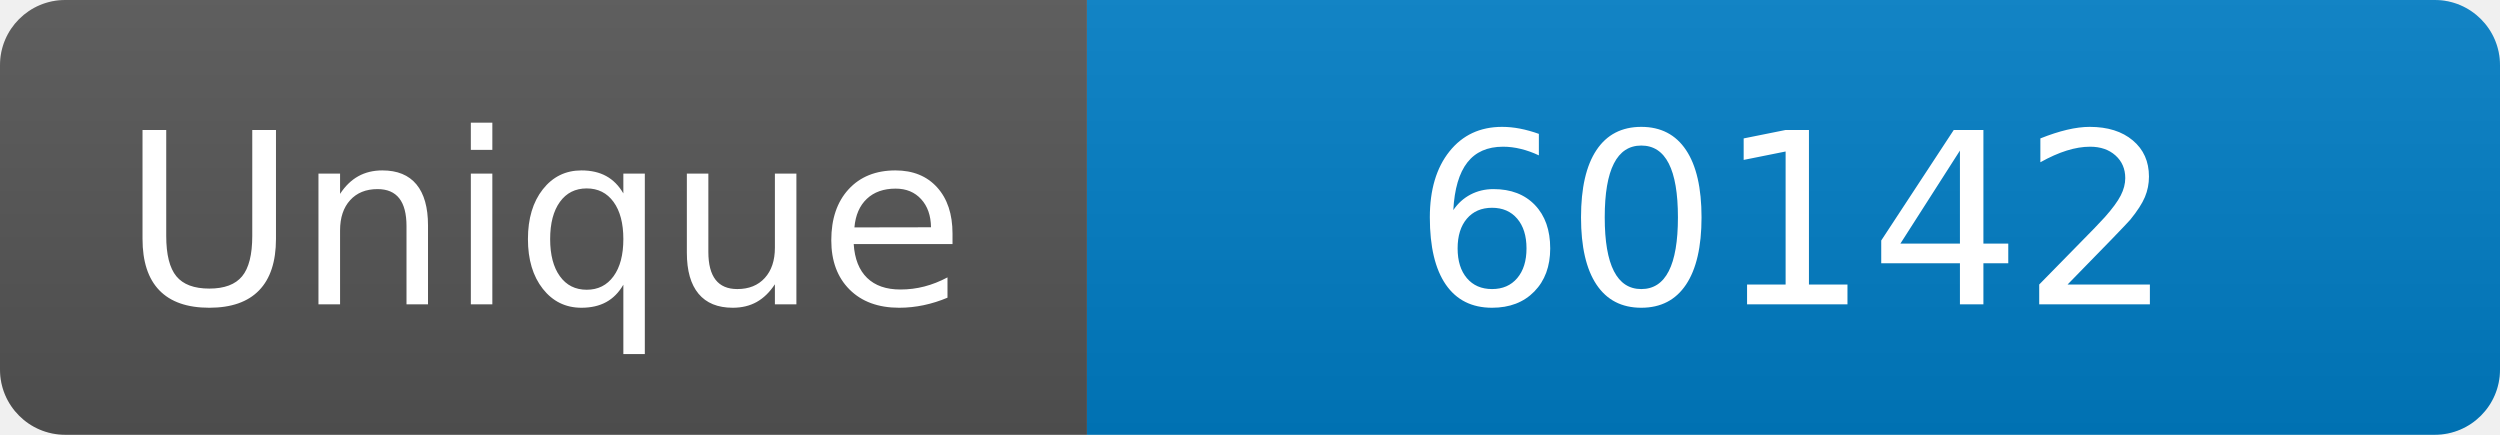
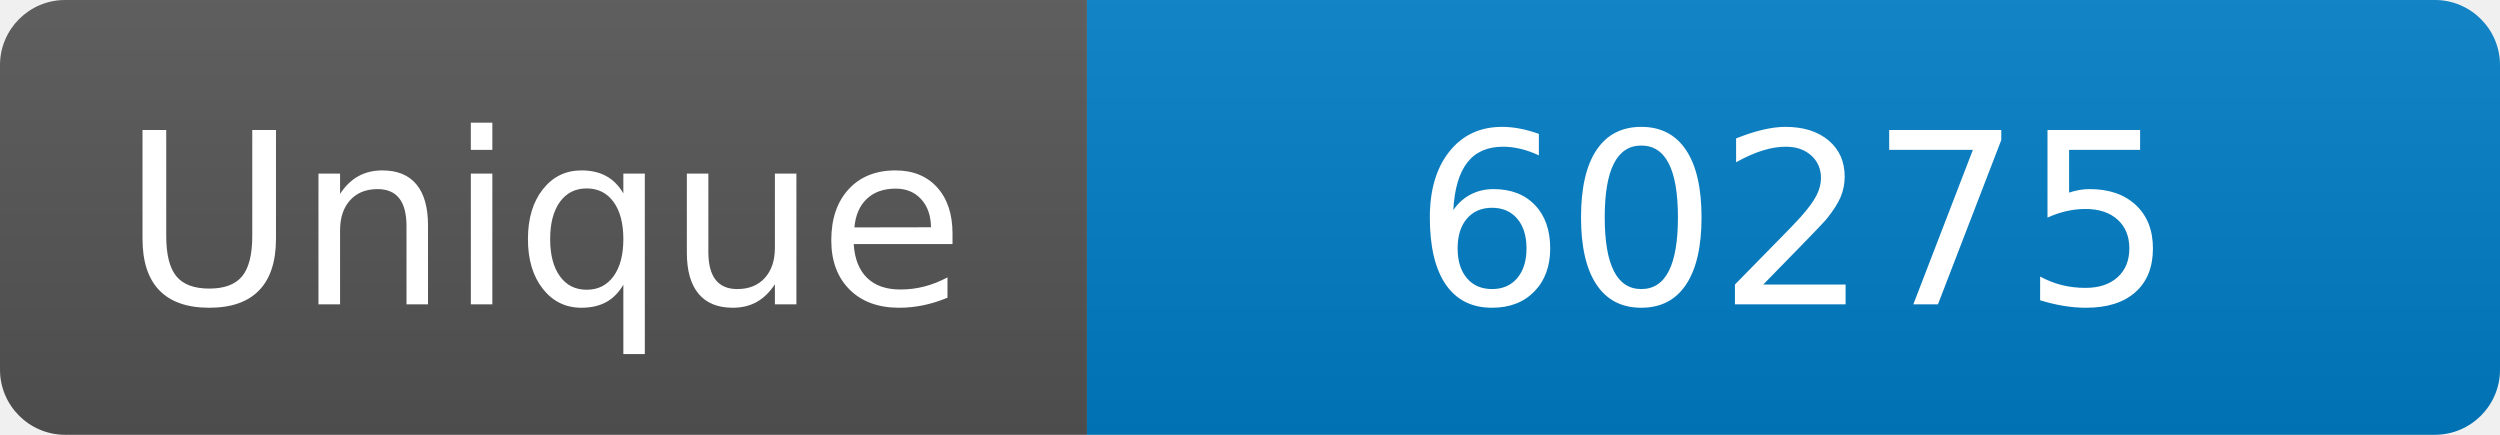
<svg xmlns="http://www.w3.org/2000/svg" width="115" height="20" role="img" aria-label="Maintained?: yes">
  <linearGradient id="s" x2="0" y2="100%">
    <stop offset="0" stop-color="#bbb" stop-opacity=".1" />
    <stop offset="1" stop-opacity=".1" />
  </linearGradient>
  <clipPath id="r">
    <rect width="115" height="20" rx="3" fill="#fff" />
  </clipPath>
  <g clip-path="url(#r)">
    <rect width="50" height="20" fill="#555" />
    <rect x="50" width="160" height="20" fill="#007ec6" />
    <rect width="115" height="20" fill="url(#s)" />
  </g>
  <g fill="#fff" text-anchor="middle" font-family="Verdana,Geneva,DejaVu Sans,sans-serif" font-size="110">
    <text x="250" y="140" transform="scale(.1)" fill="#fff">Unique</text>
-     <text x="825" y="140" transform="scale(.1)" fill="#fff">60142</text>
+     <text x="825" y="140" transform="scale(.1)" fill="#fff">60275</text>
  </g>
</svg>
